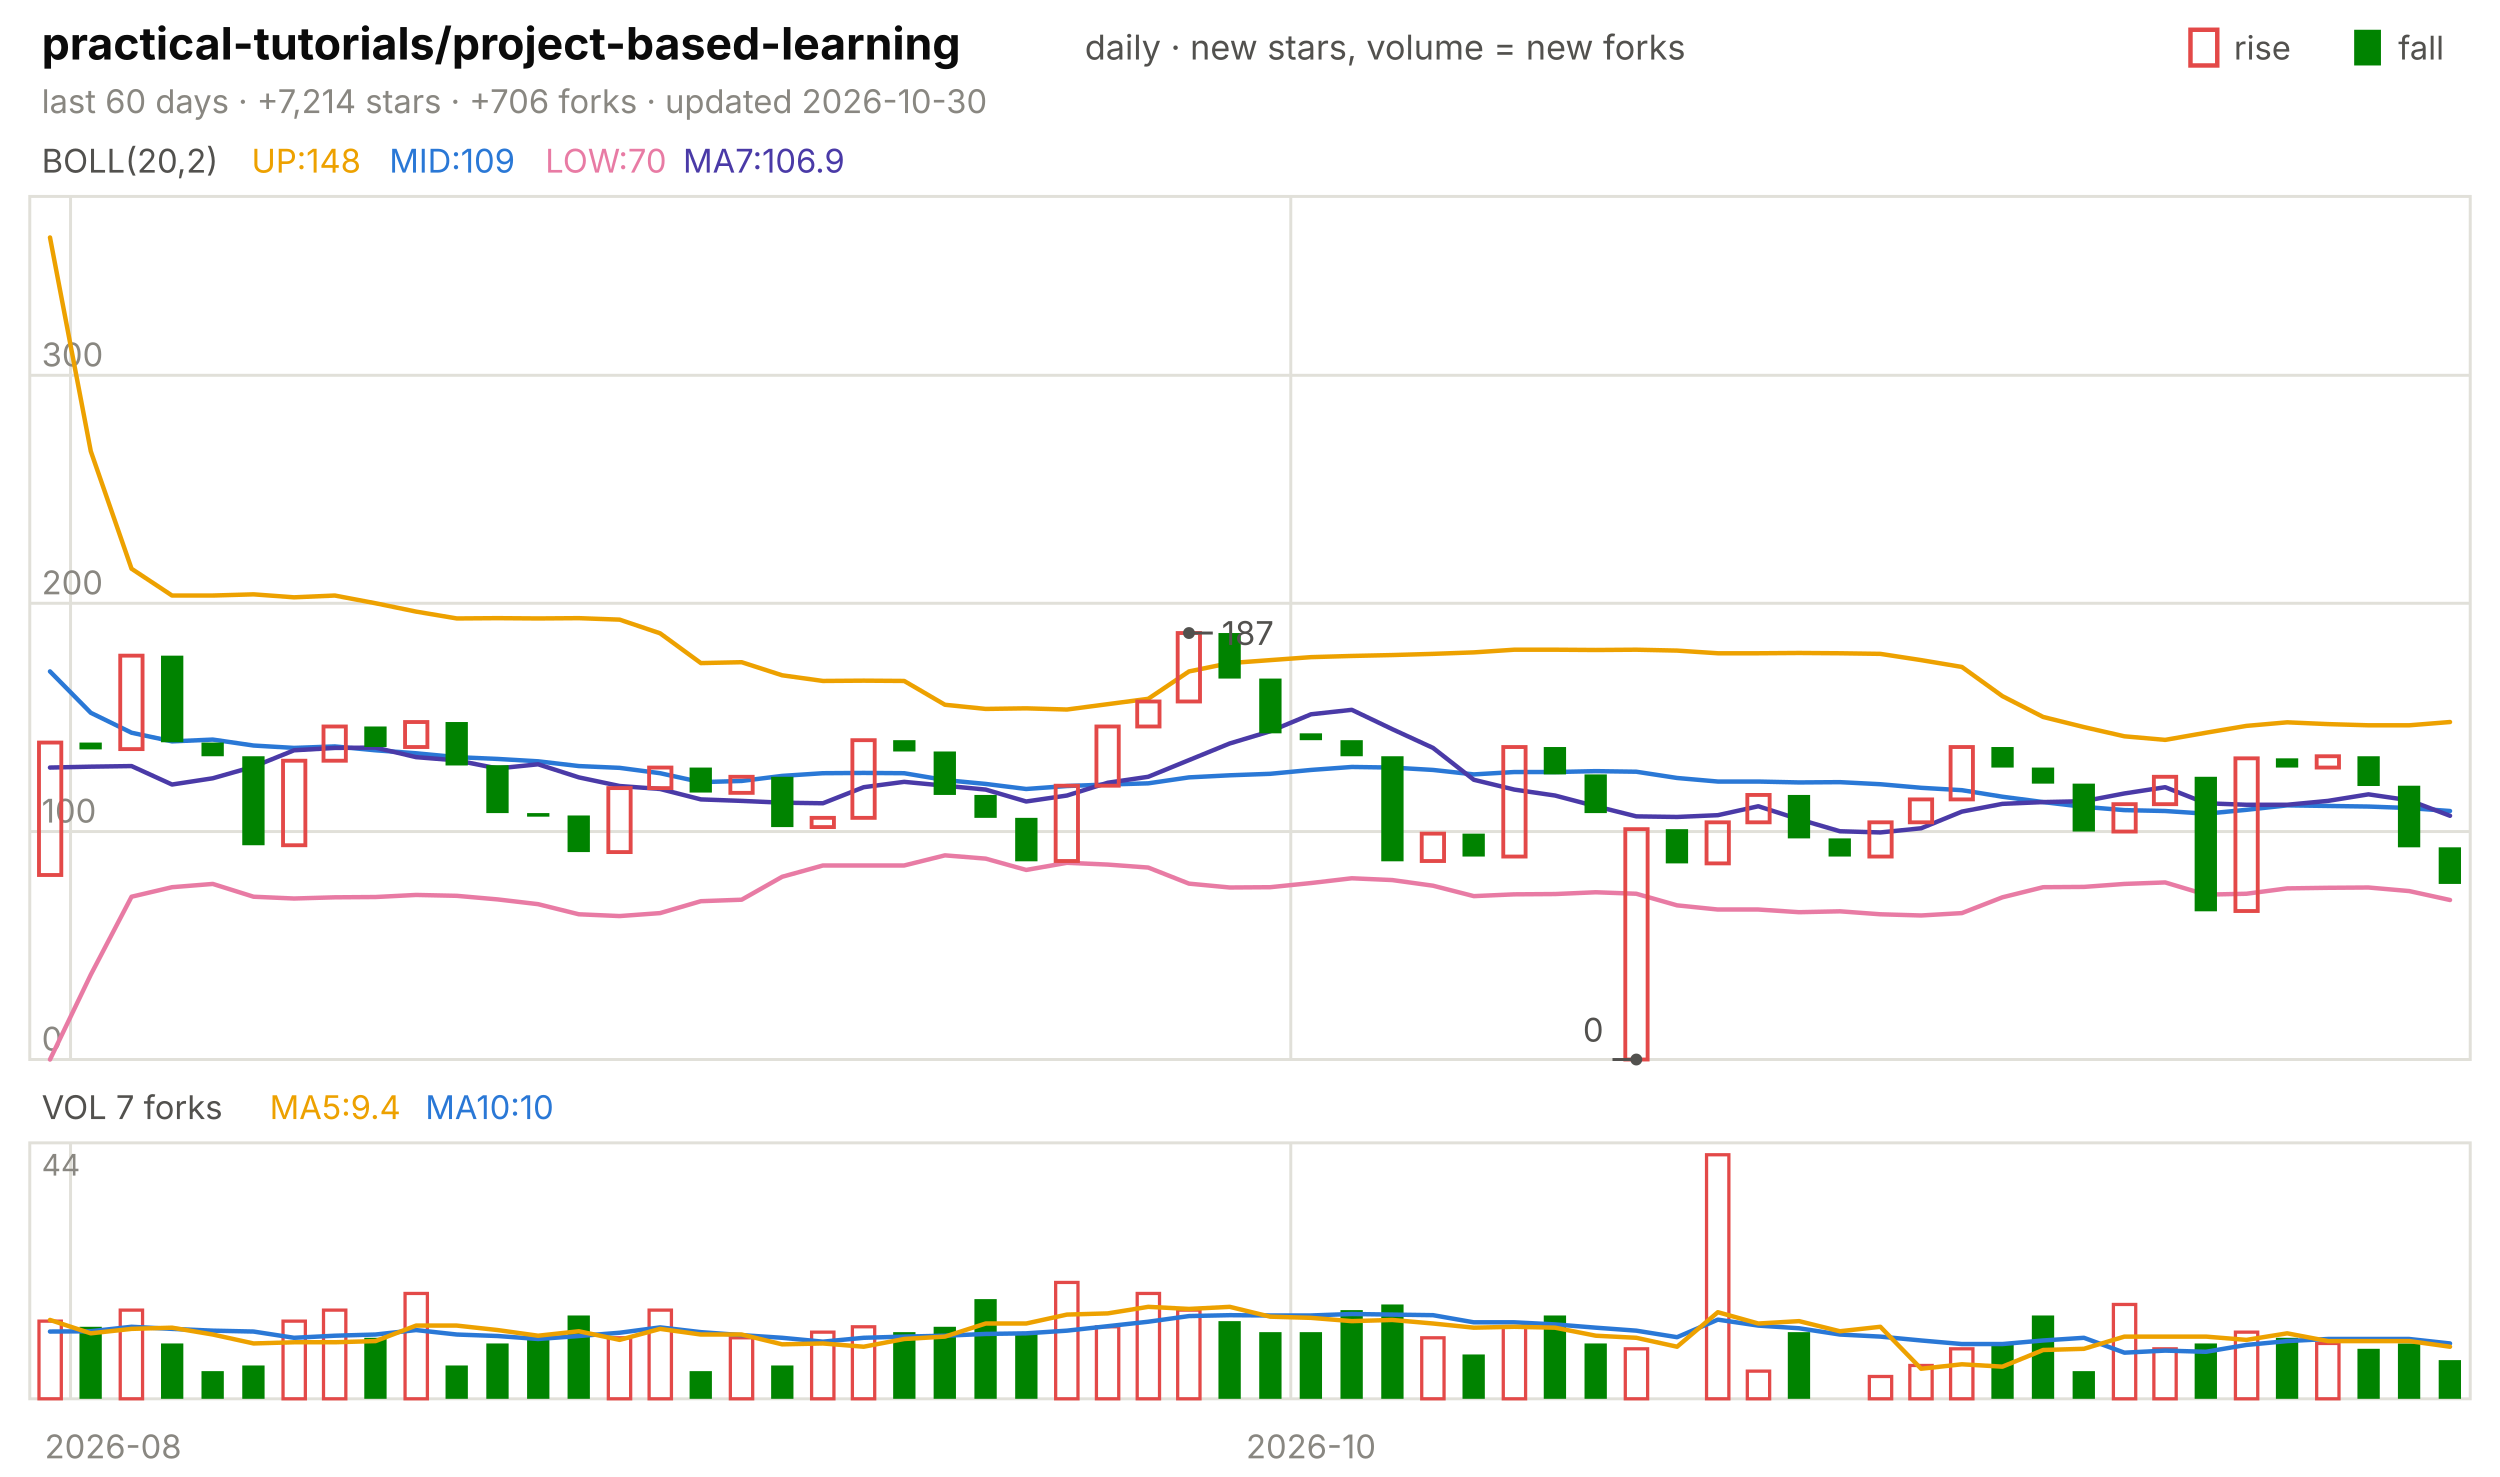
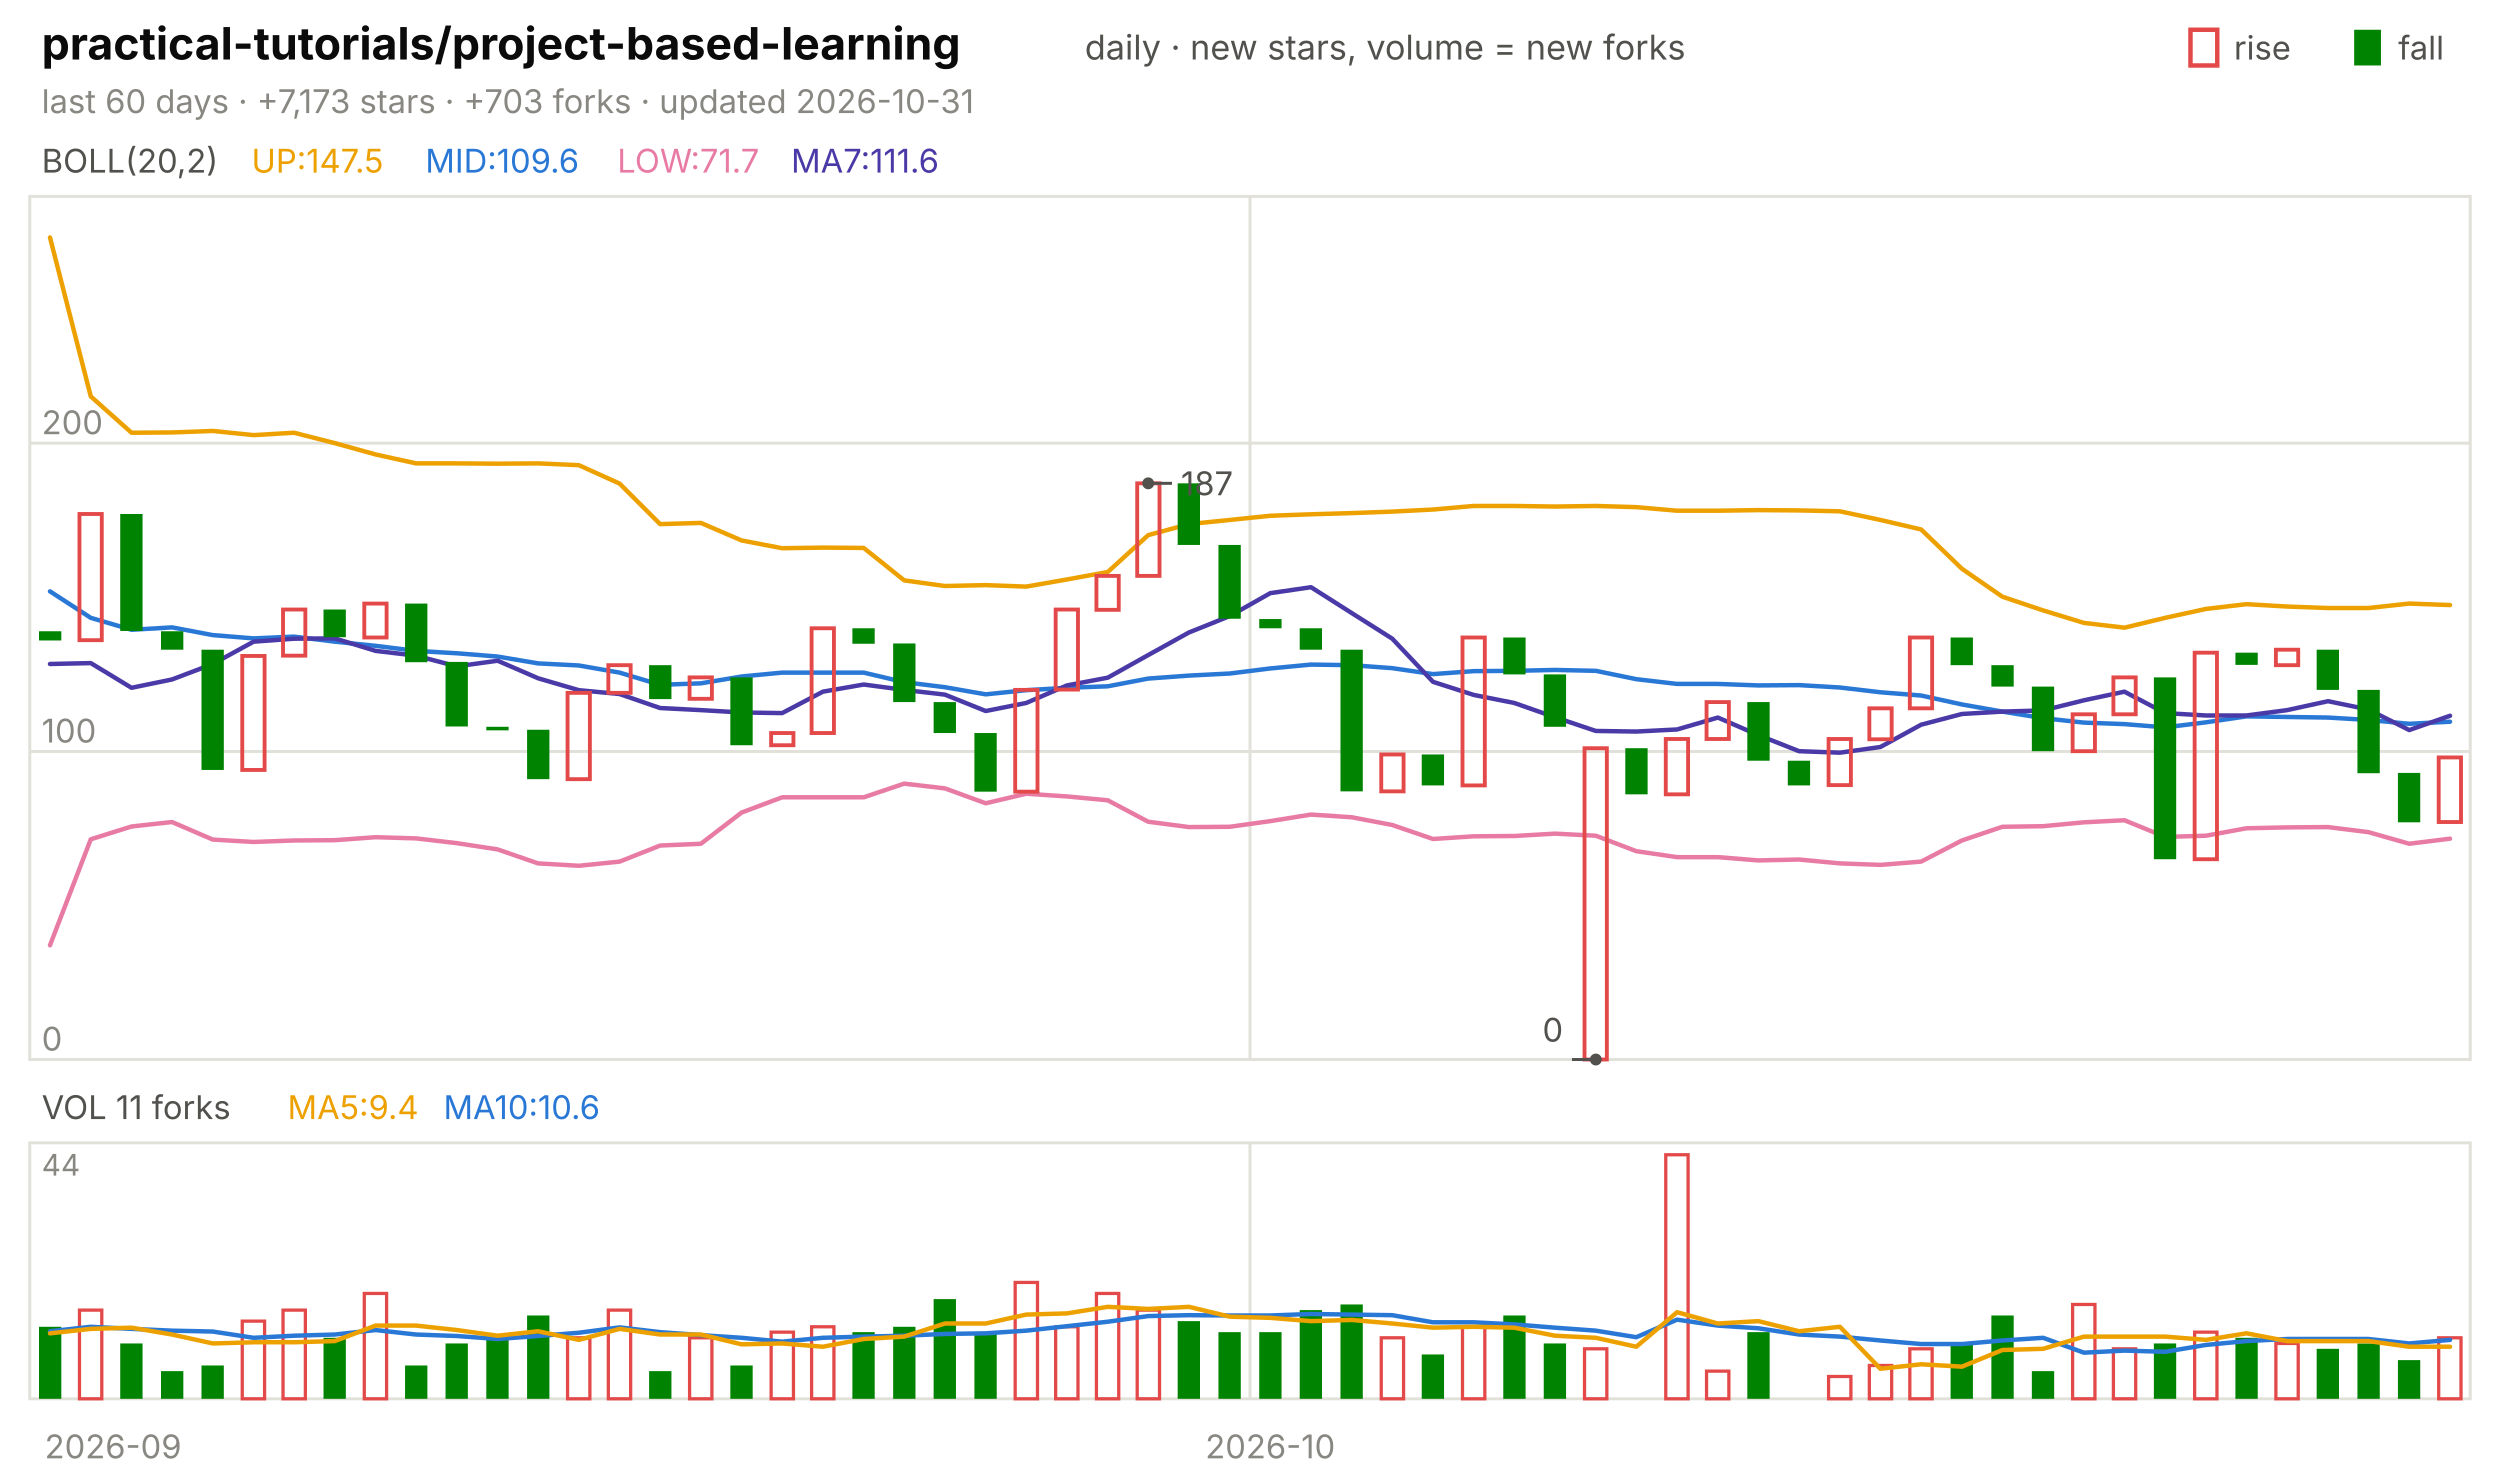
<svg xmlns="http://www.w3.org/2000/svg" viewBox="0 0 840 496" width="840" height="496" font-family="-apple-system,'Segoe UI',system-ui,sans-serif" role="img" aria-label="practical-tutorials/project-based-learning candlestick chart">
  <text x="14.0" y="20.0" font-size="15" fill="#0b0b0b" font-weight="650">practical-tutorials/project-based-learning</text>
  <text x="364.5" y="20.0" font-size="11.5" fill="#52514e">daily · new stars, volume = new forks</text>
  <text x="805.8" y="20.0" font-size="11.0" fill="#52514e">fall</text>
  <rect x="791" y="10" width="9" height="12" fill="#008300" />
  <text x="750.6" y="20.0" font-size="11.0" fill="#52514e">rise</text>
  <rect x="736" y="10" width="9" height="12" fill="none" stroke="#e34948" stroke-width="1.5" />
-   <text x="14.0" y="38.0" font-size="11.0" fill="#898781">last 60 days · +7,214 stars · +706 forks · updated 2026-10-30</text>
+   <text x="14.0" y="38.0" font-size="11.0" fill="#898781">last 60 days · +7,173 stars · +703 forks · updated 2026-10-31</text>
  <rect x="10" y="66" width="820" height="290" fill="none" stroke="#e1e0d9" />
  <rect x="10" y="384" width="820" height="86" fill="none" stroke="#e1e0d9" />
-   <text x="38.0" y="490.0" font-size="11.0" fill="#898781" text-anchor="middle">2026-08</text>
-   <line x1="23.7" y1="66.0" x2="23.7" y2="356.0" stroke="#e1e0d9" stroke-width="1.0" />
-   <line x1="23.7" y1="384.0" x2="23.7" y2="470.0" stroke="#e1e0d9" stroke-width="1.0" />
-   <line x1="433.7" y1="66.0" x2="433.7" y2="356.0" stroke="#e1e0d9" stroke-width="1.0" />
-   <line x1="433.7" y1="384.0" x2="433.7" y2="470.0" stroke="#e1e0d9" stroke-width="1.0" />
-   <text x="440.5" y="490.0" font-size="11.0" fill="#898781" text-anchor="middle">2026-10</text>
+   <text x="38.0" y="490.0" font-size="11.0" fill="#898781" text-anchor="middle">2026-09</text>
+   <line x1="420.0" y1="66.0" x2="420.0" y2="356.0" stroke="#e1e0d9" stroke-width="1.0" />
+   <line x1="420.0" y1="384.0" x2="420.0" y2="470.0" stroke="#e1e0d9" stroke-width="1.0" />
+   <text x="426.8" y="490.0" font-size="11.0" fill="#898781" text-anchor="middle">2026-10</text>
  <text x="14.0" y="58.0" font-size="11.0" fill="#52514e">BOLL(20,2)</text>
-   <text x="84.5" y="58.0" font-size="11.0" fill="#eda100">UP:148</text>
-   <text x="130.8" y="58.0" font-size="11.0" fill="#2a78d6">MID:109</text>
-   <text x="183.2" y="58.0" font-size="11.0" fill="#e87ba4">LOW:70</text>
-   <text x="229.5" y="58.0" font-size="11.0" fill="#4a3aa7">MA7:106.9</text>
+   <text x="84.5" y="58.0" font-size="11.0" fill="#eda100">UP:147.5</text>
+   <text x="142.9" y="58.0" font-size="11.0" fill="#2a78d6">MID:109.6</text>
+   <text x="207.4" y="58.0" font-size="11.0" fill="#e87ba4">LOW:71.7</text>
+   <text x="265.8" y="58.0" font-size="11.0" fill="#4a3aa7">MA7:111.6</text>
  <line x1="10.0" y1="356.0" x2="830.0" y2="356.0" stroke="#e1e0d9" stroke-width="1.0" />
  <text x="14.0" y="353.0" font-size="11.0" fill="#898781">0</text>
-   <line x1="10.0" y1="279.4" x2="830.0" y2="279.4" stroke="#e1e0d9" stroke-width="1.0" />
-   <text x="14.0" y="276.4" font-size="11.0" fill="#898781">100</text>
-   <line x1="10.0" y1="202.7" x2="830.0" y2="202.7" stroke="#e1e0d9" stroke-width="1.0" />
-   <text x="14.0" y="199.7" font-size="11.0" fill="#898781">200</text>
-   <line x1="10.0" y1="126.1" x2="830.0" y2="126.1" stroke="#e1e0d9" stroke-width="1.0" />
-   <text x="14.0" y="123.1" font-size="11.0" fill="#898781">300</text>
-   <polyline points="16.8,79.8 30.5,151.6 44.2,191.1 57.8,200.1 71.5,200.1 85.2,199.7 98.8,200.7 112.5,200.1 126.2,202.7 139.8,205.5 153.5,207.8 167.2,207.7 180.8,207.8 194.5,207.7 208.2,208.2 221.8,212.8 235.5,222.8 249.2,222.5 262.8,226.9 276.5,228.8 290.2,228.7 303.8,228.8 317.5,236.8 331.2,238.2 344.8,238.0 358.5,238.4 372.2,236.6 385.8,234.8 399.5,225.6 413.2,222.8 426.8,221.8 440.5,220.8 454.2,220.4 467.8,220.1 481.5,219.7 495.2,219.2 508.8,218.3 522.5,218.3 536.2,218.4 549.8,218.3 563.5,218.6 577.2,219.5 590.8,219.5 604.5,219.4 618.2,219.5 631.8,219.7 645.5,221.8 659.2,224.1 672.8,233.9 686.5,240.9 700.2,244.3 713.8,247.4 727.5,248.6 741.2,246.2 754.8,243.9 768.5,242.7 782.2,243.3 795.8,243.7 809.5,243.7 823.2,242.6" fill="none" stroke="#eda100" stroke-width="1.5" stroke-linejoin="round" stroke-linecap="round" />
-   <polyline points="16.8,225.6 30.5,239.5 44.2,246.2 57.8,249.1 71.5,248.5 85.2,250.5 98.8,251.3 112.5,250.8 126.2,252.1 139.8,253.1 153.5,254.4 167.2,255.0 180.8,255.8 194.5,257.4 208.2,258.0 221.8,259.8 235.5,262.8 249.2,262.4 262.8,260.7 276.5,259.8 290.2,259.7 303.8,259.8 317.5,262.1 331.2,263.4 344.8,265.1 358.5,264.1 372.2,263.6 385.8,263.2 399.5,261.2 413.2,260.5 426.8,260.0 440.5,258.7 454.2,257.7 467.8,257.9 481.5,258.7 495.2,260.2 508.8,259.4 522.5,259.4 536.2,259.1 549.8,259.3 563.5,261.4 577.2,262.6 590.8,262.6 604.5,262.9 618.2,262.8 631.8,263.5 645.5,264.7 659.2,265.5 672.8,267.7 686.5,269.5 700.2,271.1 713.8,272.2 727.5,272.5 741.2,273.4 754.8,272.1 768.5,270.6 782.2,270.8 795.8,271.0 809.5,271.5 823.2,272.5" fill="none" stroke="#2a78d6" stroke-width="1.5" stroke-linejoin="round" stroke-linecap="round" />
-   <polyline points="16.8,356.0 30.5,327.5 44.2,301.3 57.8,298.1 71.5,297.0 85.2,301.3 98.8,301.9 112.5,301.5 126.2,301.4 139.8,300.7 153.5,301.0 167.2,302.2 180.8,303.8 194.5,307.2 208.2,307.8 221.8,306.8 235.5,302.8 249.2,302.3 262.8,294.6 276.5,290.8 290.2,290.8 303.8,290.8 317.5,287.4 331.2,288.5 344.8,292.3 358.5,289.9 372.2,290.5 385.8,291.5 399.5,296.9 413.2,298.2 426.8,298.1 440.5,296.7 454.2,295.1 467.8,295.7 481.5,297.6 495.2,301.1 508.8,300.5 522.5,300.4 536.2,299.8 549.8,300.3 563.5,304.2 577.2,305.6 590.8,305.6 604.5,306.5 618.2,306.2 631.8,307.2 645.5,307.6 659.2,306.8 672.8,301.5 686.5,298.1 700.2,298.0 713.8,297.0 727.5,296.5 741.2,300.6 754.8,300.3 768.5,298.5 782.2,298.3 795.8,298.2 809.5,299.4 823.2,302.4" fill="none" stroke="#e87ba4" stroke-width="1.5" stroke-linejoin="round" stroke-linecap="round" />
-   <polyline points="16.8,257.9 30.5,257.6 44.2,257.4 57.8,263.6 71.5,261.5 85.2,257.6 98.8,252.1 112.5,251.3 126.2,251.2 139.8,254.4 153.5,255.5 167.2,258.2 180.8,256.8 194.5,261.2 208.2,264.1 221.8,265.1 235.5,268.6 249.2,269.1 262.8,269.7 276.5,269.9 290.2,264.5 303.8,262.7 317.5,264.0 331.2,265.3 344.8,269.3 358.5,267.3 372.2,263.0 385.8,261.0 399.5,255.4 413.2,249.8 426.8,245.7 440.5,240.0 454.2,238.5 467.8,245.0 481.5,251.3 495.2,262.0 508.8,265.3 522.5,267.3 536.2,270.9 549.8,274.3 563.5,274.5 577.2,273.9 590.8,270.9 604.5,275.3 618.2,279.3 631.8,279.7 645.5,278.3 659.2,272.7 672.8,270.1 686.5,269.5 700.2,269.2 713.8,266.6 727.5,264.5 741.2,269.9 754.8,270.4 768.5,270.4 782.2,269.1 795.8,266.9 809.5,268.9 823.2,274.1" fill="none" stroke="#4a3aa7" stroke-width="1.5" stroke-linejoin="round" stroke-linecap="round" />
-   <rect x="13.1" y="249.5" width="7.5" height="44.5" fill="none" stroke="#e34948" stroke-width="1.3" />
-   <rect x="26.7" y="249.5" width="7.5" height="2.3" fill="#008300" />
-   <rect x="40.4" y="220.3" width="7.5" height="31.4" fill="none" stroke="#e34948" stroke-width="1.3" />
-   <rect x="54.1" y="220.3" width="7.5" height="29.1" fill="#008300" />
-   <rect x="67.7" y="249.5" width="7.5" height="4.6" fill="#008300" />
-   <rect x="81.4" y="254.1" width="7.5" height="29.9" fill="#008300" />
-   <rect x="95.1" y="255.6" width="7.5" height="28.4" fill="none" stroke="#e34948" stroke-width="1.3" />
-   <rect x="108.7" y="244.1" width="7.5" height="11.5" fill="none" stroke="#e34948" stroke-width="1.3" />
-   <rect x="122.4" y="244.1" width="7.5" height="6.9" fill="#008300" />
-   <rect x="136.1" y="242.6" width="7.5" height="8.4" fill="none" stroke="#e34948" stroke-width="1.3" />
-   <rect x="149.7" y="242.6" width="7.5" height="14.6" fill="#008300" />
-   <rect x="163.4" y="257.1" width="7.5" height="16.1" fill="#008300" />
-   <rect x="177.1" y="273.2" width="7.5" height="1.2" fill="#008300" />
-   <rect x="190.7" y="274.0" width="7.5" height="12.3" fill="#008300" />
-   <rect x="204.4" y="264.8" width="7.5" height="21.5" fill="none" stroke="#e34948" stroke-width="1.3" />
-   <rect x="218.1" y="257.9" width="7.5" height="6.9" fill="none" stroke="#e34948" stroke-width="1.3" />
-   <rect x="231.7" y="257.9" width="7.5" height="8.4" fill="#008300" />
-   <rect x="245.4" y="261.0" width="7.5" height="5.4" fill="none" stroke="#e34948" stroke-width="1.3" />
-   <rect x="259.1" y="261.0" width="7.5" height="16.9" fill="#008300" />
-   <rect x="272.7" y="274.8" width="7.5" height="3.1" fill="none" stroke="#e34948" stroke-width="1.3" />
-   <rect x="286.4" y="248.7" width="7.5" height="26.1" fill="none" stroke="#e34948" stroke-width="1.3" />
-   <rect x="300.1" y="248.7" width="7.5" height="3.8" fill="#008300" />
-   <rect x="313.7" y="252.5" width="7.5" height="14.6" fill="#008300" />
-   <rect x="327.4" y="267.1" width="7.5" height="7.7" fill="#008300" />
-   <rect x="341.1" y="274.8" width="7.5" height="14.6" fill="#008300" />
-   <rect x="354.7" y="264.0" width="7.5" height="25.3" fill="none" stroke="#e34948" stroke-width="1.3" />
-   <rect x="368.4" y="244.1" width="7.5" height="19.9" fill="none" stroke="#e34948" stroke-width="1.3" />
-   <rect x="382.1" y="235.7" width="7.5" height="8.4" fill="none" stroke="#e34948" stroke-width="1.3" />
-   <rect x="395.7" y="212.7" width="7.5" height="23.0" fill="none" stroke="#e34948" stroke-width="1.3" />
-   <rect x="409.4" y="212.7" width="7.5" height="15.3" fill="#008300" />
-   <rect x="423.1" y="228.0" width="7.5" height="18.4" fill="#008300" />
-   <rect x="436.7" y="246.4" width="7.5" height="2.3" fill="#008300" />
-   <rect x="450.4" y="248.7" width="7.5" height="5.4" fill="#008300" />
-   <rect x="464.1" y="254.1" width="7.5" height="35.3" fill="#008300" />
-   <rect x="477.7" y="280.1" width="7.5" height="9.2" fill="none" stroke="#e34948" stroke-width="1.3" />
-   <rect x="491.4" y="280.1" width="7.5" height="7.7" fill="#008300" />
-   <rect x="505.1" y="251.0" width="7.5" height="36.8" fill="none" stroke="#e34948" stroke-width="1.3" />
-   <rect x="518.7" y="251.0" width="7.5" height="9.2" fill="#008300" />
-   <rect x="532.4" y="260.2" width="7.5" height="13.0" fill="#008300" />
-   <rect x="546.1" y="278.6" width="7.5" height="77.4" fill="none" stroke="#e34948" stroke-width="1.3" />
-   <rect x="559.7" y="278.6" width="7.5" height="11.5" fill="#008300" />
-   <rect x="573.4" y="276.3" width="7.5" height="13.8" fill="none" stroke="#e34948" stroke-width="1.3" />
-   <rect x="587.1" y="267.1" width="7.5" height="9.2" fill="none" stroke="#e34948" stroke-width="1.3" />
-   <rect x="600.7" y="267.1" width="7.5" height="14.6" fill="#008300" />
-   <rect x="614.4" y="281.7" width="7.5" height="6.1" fill="#008300" />
-   <rect x="628.1" y="276.3" width="7.5" height="11.5" fill="none" stroke="#e34948" stroke-width="1.3" />
-   <rect x="641.7" y="268.6" width="7.5" height="7.7" fill="none" stroke="#e34948" stroke-width="1.3" />
-   <rect x="655.4" y="251.0" width="7.5" height="17.6" fill="none" stroke="#e34948" stroke-width="1.3" />
-   <rect x="669.1" y="251.0" width="7.5" height="6.9" fill="#008300" />
-   <rect x="682.7" y="257.9" width="7.5" height="5.4" fill="#008300" />
-   <rect x="696.4" y="263.3" width="7.5" height="16.1" fill="#008300" />
-   <rect x="710.1" y="270.2" width="7.5" height="9.2" fill="none" stroke="#e34948" stroke-width="1.3" />
-   <rect x="723.7" y="261.0" width="7.5" height="9.2" fill="none" stroke="#e34948" stroke-width="1.3" />
-   <rect x="737.4" y="261.0" width="7.5" height="45.2" fill="#008300" />
-   <rect x="751.1" y="254.8" width="7.5" height="51.3" fill="none" stroke="#e34948" stroke-width="1.3" />
-   <rect x="764.7" y="254.8" width="7.5" height="3.1" fill="#008300" />
-   <rect x="778.4" y="254.1" width="7.5" height="3.8" fill="none" stroke="#e34948" stroke-width="1.3" />
-   <rect x="792.1" y="254.1" width="7.5" height="10.0" fill="#008300" />
-   <rect x="805.7" y="264.0" width="7.5" height="20.7" fill="#008300" />
-   <rect x="819.4" y="284.7" width="7.5" height="12.3" fill="#008300" />
-   <circle cx="399.5" cy="212.7" r="2" fill="#52514e" />
-   <line x1="399.5" y1="212.7" x2="407.5" y2="212.7" stroke="#52514e" stroke-width="1.0" />
-   <text x="410.5" y="216.7" font-size="11.0" fill="#52514e">187</text>
-   <circle cx="549.8" cy="356.0" r="2" fill="#52514e" />
-   <line x1="549.8" y1="356.0" x2="541.8" y2="356.0" stroke="#52514e" stroke-width="1.0" />
-   <text x="538.8" y="350.0" font-size="11.0" fill="#52514e" text-anchor="end">0</text>
-   <text x="14.0" y="376.0" font-size="11.0" fill="#52514e">VOL 7 forks</text>
-   <text x="90.6" y="376.0" font-size="11.0" fill="#eda100">MA5:9.4</text>
-   <text x="142.9" y="376.0" font-size="11.0" fill="#2a78d6">MA10:10</text>
+   <line x1="10.0" y1="252.5" x2="830.0" y2="252.5" stroke="#e1e0d9" stroke-width="1.0" />
+   <text x="14.0" y="249.5" font-size="11.0" fill="#898781">100</text>
+   <line x1="10.0" y1="148.9" x2="830.0" y2="148.9" stroke="#e1e0d9" stroke-width="1.0" />
+   <text x="14.0" y="145.9" font-size="11.0" fill="#898781">200</text>
+   <polyline points="16.8,79.8 30.5,133.2 44.2,145.4 57.8,145.3 71.5,144.8 85.2,146.2 98.8,145.4 112.5,148.9 126.2,152.7 139.8,155.7 153.5,155.7 167.2,155.8 180.8,155.7 194.5,156.3 208.2,162.5 221.8,176.1 235.5,175.7 249.2,181.6 262.8,184.2 276.5,184.0 290.2,184.1 303.8,195.0 317.5,196.9 331.2,196.6 344.8,197.1 358.5,194.7 372.2,192.2 385.8,179.8 399.5,176.1 413.2,174.7 426.8,173.3 440.5,172.8 454.2,172.4 467.8,171.9 481.5,171.2 495.2,170.0 508.8,170.0 522.5,170.2 536.2,170.0 549.8,170.4 563.5,171.6 577.2,171.6 590.8,171.4 604.5,171.5 618.2,171.8 631.8,174.7 645.5,177.9 659.2,191.1 672.8,200.5 686.5,205.1 700.2,209.3 713.8,210.9 727.5,207.6 741.2,204.6 754.8,203.0 768.5,203.8 782.2,204.3 795.8,204.3 809.5,202.8 823.2,203.3" fill="none" stroke="#eda100" stroke-width="1.5" stroke-linejoin="round" stroke-linecap="round" />
+   <polyline points="16.8,198.7 30.5,207.6 44.2,211.6 57.8,210.8 71.5,213.4 85.2,214.5 98.8,213.9 112.5,215.6 126.2,217.0 139.8,218.7 153.5,219.5 167.2,220.6 180.8,222.9 194.5,223.6 208.2,226.0 221.8,230.1 235.5,229.6 249.2,227.3 262.8,226.0 276.5,226.0 290.2,226.0 303.8,229.2 317.5,230.9 331.2,233.3 344.8,231.9 358.5,231.1 372.2,230.6 385.8,228.0 399.5,227.0 413.2,226.3 426.8,224.6 440.5,223.3 454.2,223.5 467.8,224.5 481.5,226.5 495.2,225.5 508.8,225.4 522.5,225.1 536.2,225.4 549.8,228.2 563.5,229.8 577.2,229.8 590.8,230.3 604.5,230.2 618.2,231.0 631.8,232.6 645.5,233.7 659.2,236.7 672.8,239.1 686.5,241.3 700.2,242.8 713.8,243.3 727.5,244.4 741.2,242.7 754.8,240.7 768.5,240.9 782.2,241.1 795.8,241.9 809.5,243.2 823.2,242.5" fill="none" stroke="#2a78d6" stroke-width="1.5" stroke-linejoin="round" stroke-linecap="round" />
+   <polyline points="16.8,317.6 30.5,282.0 44.2,277.7 57.8,276.2 71.5,282.1 85.2,282.9 98.8,282.4 112.5,282.3 126.2,281.3 139.8,281.7 153.5,283.3 167.2,285.4 180.8,290.1 194.5,290.9 208.2,289.5 221.8,284.1 235.5,283.5 249.2,273.0 262.8,267.9 276.5,267.9 290.2,267.9 303.8,263.3 317.5,264.9 331.2,269.9 344.8,266.7 358.5,267.6 372.2,268.9 385.8,276.1 399.5,277.9 413.2,277.8 426.8,275.9 440.5,273.7 454.2,274.6 467.8,277.2 481.5,281.9 495.2,281.0 508.8,280.9 522.5,280.1 536.2,280.8 549.8,286.0 563.5,288.0 577.2,288.0 590.8,289.1 604.5,288.8 618.2,290.1 631.8,290.6 645.5,289.5 659.2,282.4 672.8,277.8 686.5,277.6 700.2,276.3 713.8,275.6 727.5,281.2 741.2,280.8 754.8,278.3 768.5,278.0 782.2,277.9 795.8,279.6 809.5,283.5 823.2,281.8" fill="none" stroke="#e87ba4" stroke-width="1.5" stroke-linejoin="round" stroke-linecap="round" />
+   <polyline points="16.8,223.1 30.5,222.8 44.2,231.1 57.8,228.3 71.5,223.1 85.2,215.6 98.8,214.6 112.5,214.5 126.2,218.7 139.8,220.3 153.5,223.9 167.2,222.0 180.8,227.9 194.5,231.9 208.2,233.2 221.8,237.9 235.5,238.6 249.2,239.4 262.8,239.6 276.5,232.4 290.2,230.0 303.8,231.8 317.5,233.4 331.2,238.9 344.8,236.2 358.5,230.3 372.2,227.7 385.8,220.1 399.5,212.5 413.2,207.0 426.8,199.3 440.5,197.3 454.2,206.0 467.8,214.6 481.5,229.1 495.2,233.5 508.8,236.2 522.5,241.0 536.2,245.6 549.8,245.8 563.5,245.1 577.2,241.1 590.8,247.0 604.5,252.4 618.2,252.9 631.8,251.0 645.5,243.5 659.2,239.9 672.8,239.1 686.5,238.7 700.2,235.3 713.8,232.4 727.5,239.6 741.2,240.4 754.8,240.4 768.5,238.6 782.2,235.6 795.8,238.4 809.5,245.3 823.2,240.5" fill="none" stroke="#4a3aa7" stroke-width="1.5" stroke-linejoin="round" stroke-linecap="round" />
+   <rect x="13.1" y="212.1" width="7.5" height="3.1" fill="#008300" />
+   <rect x="26.7" y="172.7" width="7.5" height="42.4" fill="none" stroke="#e34948" stroke-width="1.3" />
+   <rect x="40.4" y="172.7" width="7.5" height="39.3" fill="#008300" />
+   <rect x="54.1" y="212.1" width="7.5" height="6.2" fill="#008300" />
+   <rect x="67.7" y="218.3" width="7.5" height="40.4" fill="#008300" />
+   <rect x="81.4" y="220.4" width="7.5" height="38.3" fill="none" stroke="#e34948" stroke-width="1.3" />
+   <rect x="95.1" y="204.8" width="7.5" height="15.5" fill="none" stroke="#e34948" stroke-width="1.3" />
+   <rect x="108.7" y="204.8" width="7.5" height="9.3" fill="#008300" />
+   <rect x="122.4" y="202.8" width="7.5" height="11.4" fill="none" stroke="#e34948" stroke-width="1.3" />
+   <rect x="136.1" y="202.8" width="7.5" height="19.7" fill="#008300" />
+   <rect x="149.7" y="222.4" width="7.5" height="21.7" fill="#008300" />
+   <rect x="163.4" y="244.2" width="7.5" height="1.2" fill="#008300" />
+   <rect x="177.1" y="245.2" width="7.5" height="16.6" fill="#008300" />
+   <rect x="190.7" y="232.8" width="7.5" height="29.0" fill="none" stroke="#e34948" stroke-width="1.3" />
+   <rect x="204.4" y="223.5" width="7.5" height="9.3" fill="none" stroke="#e34948" stroke-width="1.3" />
+   <rect x="218.1" y="223.5" width="7.5" height="11.4" fill="#008300" />
+   <rect x="231.7" y="227.6" width="7.5" height="7.2" fill="none" stroke="#e34948" stroke-width="1.3" />
+   <rect x="245.4" y="227.6" width="7.5" height="22.8" fill="#008300" />
+   <rect x="259.1" y="246.3" width="7.5" height="4.1" fill="none" stroke="#e34948" stroke-width="1.3" />
+   <rect x="272.7" y="211.1" width="7.5" height="35.2" fill="none" stroke="#e34948" stroke-width="1.3" />
+   <rect x="286.4" y="211.1" width="7.5" height="5.2" fill="#008300" />
+   <rect x="300.1" y="216.2" width="7.5" height="19.7" fill="#008300" />
+   <rect x="313.7" y="235.9" width="7.5" height="10.4" fill="#008300" />
+   <rect x="327.4" y="246.3" width="7.5" height="19.7" fill="#008300" />
+   <rect x="341.1" y="231.8" width="7.5" height="34.2" fill="none" stroke="#e34948" stroke-width="1.3" />
+   <rect x="354.7" y="204.8" width="7.5" height="26.9" fill="none" stroke="#e34948" stroke-width="1.3" />
+   <rect x="368.4" y="193.5" width="7.5" height="11.4" fill="none" stroke="#e34948" stroke-width="1.3" />
+   <rect x="382.1" y="162.4" width="7.5" height="31.1" fill="none" stroke="#e34948" stroke-width="1.3" />
+   <rect x="395.7" y="162.4" width="7.5" height="20.7" fill="#008300" />
+   <rect x="409.4" y="183.1" width="7.5" height="24.8" fill="#008300" />
+   <rect x="423.1" y="208.0" width="7.5" height="3.1" fill="#008300" />
+   <rect x="436.7" y="211.1" width="7.5" height="7.2" fill="#008300" />
+   <rect x="450.4" y="218.3" width="7.5" height="47.6" fill="#008300" />
+   <rect x="464.1" y="253.5" width="7.5" height="12.4" fill="none" stroke="#e34948" stroke-width="1.3" />
+   <rect x="477.7" y="253.5" width="7.5" height="10.4" fill="#008300" />
+   <rect x="491.4" y="214.2" width="7.5" height="49.7" fill="none" stroke="#e34948" stroke-width="1.3" />
+   <rect x="505.1" y="214.2" width="7.5" height="12.4" fill="#008300" />
+   <rect x="518.7" y="226.6" width="7.5" height="17.6" fill="#008300" />
+   <rect x="532.4" y="251.4" width="7.5" height="104.6" fill="none" stroke="#e34948" stroke-width="1.3" />
+   <rect x="546.1" y="251.4" width="7.5" height="15.5" fill="#008300" />
+   <rect x="559.7" y="248.3" width="7.5" height="18.6" fill="none" stroke="#e34948" stroke-width="1.3" />
+   <rect x="573.4" y="235.9" width="7.5" height="12.4" fill="none" stroke="#e34948" stroke-width="1.3" />
+   <rect x="587.1" y="235.9" width="7.5" height="19.7" fill="#008300" />
+   <rect x="600.7" y="255.6" width="7.5" height="8.3" fill="#008300" />
+   <rect x="614.4" y="248.3" width="7.5" height="15.5" fill="none" stroke="#e34948" stroke-width="1.3" />
+   <rect x="628.1" y="238.0" width="7.5" height="10.4" fill="none" stroke="#e34948" stroke-width="1.3" />
+   <rect x="641.7" y="214.2" width="7.5" height="23.8" fill="none" stroke="#e34948" stroke-width="1.3" />
+   <rect x="655.4" y="214.2" width="7.5" height="9.3" fill="#008300" />
+   <rect x="669.1" y="223.5" width="7.5" height="7.2" fill="#008300" />
+   <rect x="682.7" y="230.7" width="7.5" height="21.7" fill="#008300" />
+   <rect x="696.4" y="240.0" width="7.5" height="12.4" fill="none" stroke="#e34948" stroke-width="1.3" />
+   <rect x="710.1" y="227.6" width="7.5" height="12.4" fill="none" stroke="#e34948" stroke-width="1.3" />
+   <rect x="723.7" y="227.6" width="7.5" height="61.1" fill="#008300" />
+   <rect x="737.4" y="219.3" width="7.5" height="69.4" fill="none" stroke="#e34948" stroke-width="1.3" />
+   <rect x="751.1" y="219.3" width="7.5" height="4.1" fill="#008300" />
+   <rect x="764.7" y="218.3" width="7.5" height="5.2" fill="none" stroke="#e34948" stroke-width="1.3" />
+   <rect x="778.4" y="218.3" width="7.5" height="13.5" fill="#008300" />
+   <rect x="792.1" y="231.8" width="7.5" height="28.0" fill="#008300" />
+   <rect x="805.7" y="259.7" width="7.5" height="16.6" fill="#008300" />
+   <rect x="819.4" y="254.5" width="7.5" height="21.7" fill="none" stroke="#e34948" stroke-width="1.3" />
+   <circle cx="385.8" cy="162.4" r="2" fill="#52514e" />
+   <line x1="385.8" y1="162.4" x2="393.8" y2="162.4" stroke="#52514e" stroke-width="1.0" />
+   <text x="396.8" y="166.4" font-size="11.0" fill="#52514e">187</text>
+   <circle cx="536.2" cy="356.0" r="2" fill="#52514e" />
+   <line x1="536.2" y1="356.0" x2="528.2" y2="356.0" stroke="#52514e" stroke-width="1.0" />
+   <text x="525.2" y="350.0" font-size="11.0" fill="#52514e" text-anchor="end">0</text>
+   <text x="14.0" y="376.0" font-size="11.0" fill="#52514e">VOL 11 forks</text>
+   <text x="96.6" y="376.0" font-size="11.0" fill="#eda100">MA5:9.4</text>
+   <text x="149.0" y="376.0" font-size="11.0" fill="#2a78d6">MA10:10.6</text>
  <text x="14.0" y="395.0" font-size="10" fill="#898781">44</text>
-   <rect x="13.1" y="443.9" width="7.5" height="26.1" fill="none" stroke="#e34948" stroke-width="1.1" />
-   <rect x="26.7" y="445.8" width="7.5" height="24.2" fill="#008300" />
-   <rect x="40.4" y="440.2" width="7.5" height="29.8" fill="none" stroke="#e34948" stroke-width="1.1" />
-   <rect x="54.1" y="451.4" width="7.5" height="18.6" fill="#008300" />
-   <rect x="67.7" y="460.7" width="7.5" height="9.3" fill="#008300" />
-   <rect x="81.4" y="458.8" width="7.5" height="11.2" fill="#008300" />
-   <rect x="95.1" y="443.9" width="7.5" height="26.1" fill="none" stroke="#e34948" stroke-width="1.1" />
-   <rect x="108.7" y="440.2" width="7.5" height="29.8" fill="none" stroke="#e34948" stroke-width="1.1" />
-   <rect x="122.4" y="449.5" width="7.5" height="20.5" fill="#008300" />
-   <rect x="136.1" y="434.6" width="7.5" height="35.4" fill="none" stroke="#e34948" stroke-width="1.1" />
-   <rect x="149.7" y="458.8" width="7.5" height="11.2" fill="#008300" />
-   <rect x="163.4" y="451.4" width="7.5" height="18.6" fill="#008300" />
-   <rect x="177.1" y="449.5" width="7.5" height="20.5" fill="#008300" />
-   <rect x="190.7" y="442.0" width="7.5" height="28.0" fill="#008300" />
-   <rect x="204.4" y="449.5" width="7.5" height="20.5" fill="none" stroke="#e34948" stroke-width="1.1" />
-   <rect x="218.1" y="440.2" width="7.5" height="29.8" fill="none" stroke="#e34948" stroke-width="1.1" />
-   <rect x="231.7" y="460.7" width="7.5" height="9.3" fill="#008300" />
-   <rect x="245.4" y="449.5" width="7.5" height="20.5" fill="none" stroke="#e34948" stroke-width="1.1" />
-   <rect x="259.1" y="458.8" width="7.5" height="11.2" fill="#008300" />
-   <rect x="272.7" y="447.6" width="7.5" height="22.4" fill="none" stroke="#e34948" stroke-width="1.1" />
-   <rect x="286.4" y="445.8" width="7.5" height="24.2" fill="none" stroke="#e34948" stroke-width="1.1" />
-   <rect x="300.1" y="447.6" width="7.5" height="22.4" fill="#008300" />
-   <rect x="313.7" y="445.8" width="7.5" height="24.2" fill="#008300" />
-   <rect x="327.4" y="436.5" width="7.5" height="33.5" fill="#008300" />
-   <rect x="341.1" y="447.6" width="7.5" height="22.4" fill="#008300" />
-   <rect x="354.7" y="430.9" width="7.5" height="39.1" fill="none" stroke="#e34948" stroke-width="1.1" />
-   <rect x="368.4" y="445.8" width="7.5" height="24.2" fill="none" stroke="#e34948" stroke-width="1.1" />
-   <rect x="382.1" y="434.6" width="7.5" height="35.4" fill="none" stroke="#e34948" stroke-width="1.1" />
-   <rect x="395.7" y="440.2" width="7.5" height="29.8" fill="none" stroke="#e34948" stroke-width="1.1" />
-   <rect x="409.4" y="443.9" width="7.5" height="26.1" fill="#008300" />
+   <rect x="13.1" y="445.8" width="7.5" height="24.2" fill="#008300" />
+   <rect x="26.7" y="440.2" width="7.5" height="29.8" fill="none" stroke="#e34948" stroke-width="1.1" />
+   <rect x="40.4" y="451.4" width="7.5" height="18.6" fill="#008300" />
+   <rect x="54.1" y="460.7" width="7.5" height="9.3" fill="#008300" />
+   <rect x="67.7" y="458.8" width="7.5" height="11.2" fill="#008300" />
+   <rect x="81.4" y="443.9" width="7.5" height="26.1" fill="none" stroke="#e34948" stroke-width="1.1" />
+   <rect x="95.1" y="440.2" width="7.5" height="29.8" fill="none" stroke="#e34948" stroke-width="1.1" />
+   <rect x="108.7" y="449.5" width="7.5" height="20.5" fill="#008300" />
+   <rect x="122.4" y="434.6" width="7.5" height="35.4" fill="none" stroke="#e34948" stroke-width="1.1" />
+   <rect x="136.1" y="458.8" width="7.5" height="11.2" fill="#008300" />
+   <rect x="149.7" y="451.4" width="7.5" height="18.6" fill="#008300" />
+   <rect x="163.4" y="449.5" width="7.5" height="20.5" fill="#008300" />
+   <rect x="177.1" y="442.0" width="7.5" height="28.0" fill="#008300" />
+   <rect x="190.7" y="449.5" width="7.5" height="20.5" fill="none" stroke="#e34948" stroke-width="1.1" />
+   <rect x="204.4" y="440.2" width="7.5" height="29.8" fill="none" stroke="#e34948" stroke-width="1.1" />
+   <rect x="218.1" y="460.7" width="7.5" height="9.3" fill="#008300" />
+   <rect x="231.7" y="449.5" width="7.5" height="20.5" fill="none" stroke="#e34948" stroke-width="1.1" />
+   <rect x="245.4" y="458.8" width="7.5" height="11.2" fill="#008300" />
+   <rect x="259.1" y="447.6" width="7.5" height="22.4" fill="none" stroke="#e34948" stroke-width="1.1" />
+   <rect x="272.7" y="445.8" width="7.5" height="24.2" fill="none" stroke="#e34948" stroke-width="1.1" />
+   <rect x="286.4" y="447.6" width="7.5" height="22.4" fill="#008300" />
+   <rect x="300.1" y="445.8" width="7.5" height="24.2" fill="#008300" />
+   <rect x="313.7" y="436.5" width="7.5" height="33.5" fill="#008300" />
+   <rect x="327.4" y="447.6" width="7.5" height="22.4" fill="#008300" />
+   <rect x="341.1" y="430.9" width="7.5" height="39.1" fill="none" stroke="#e34948" stroke-width="1.1" />
+   <rect x="354.7" y="445.8" width="7.5" height="24.2" fill="none" stroke="#e34948" stroke-width="1.1" />
+   <rect x="368.4" y="434.6" width="7.5" height="35.4" fill="none" stroke="#e34948" stroke-width="1.1" />
+   <rect x="382.1" y="440.2" width="7.5" height="29.8" fill="none" stroke="#e34948" stroke-width="1.1" />
+   <rect x="395.7" y="443.9" width="7.5" height="26.1" fill="#008300" />
+   <rect x="409.4" y="447.6" width="7.5" height="22.4" fill="#008300" />
  <rect x="423.1" y="447.6" width="7.5" height="22.4" fill="#008300" />
-   <rect x="436.7" y="447.6" width="7.5" height="22.4" fill="#008300" />
-   <rect x="450.4" y="440.2" width="7.5" height="29.8" fill="#008300" />
-   <rect x="464.1" y="438.3" width="7.5" height="31.7" fill="#008300" />
-   <rect x="477.7" y="449.5" width="7.5" height="20.5" fill="none" stroke="#e34948" stroke-width="1.1" />
-   <rect x="491.4" y="455.1" width="7.5" height="14.9" fill="#008300" />
-   <rect x="505.1" y="445.8" width="7.5" height="24.2" fill="none" stroke="#e34948" stroke-width="1.1" />
-   <rect x="518.7" y="442.0" width="7.5" height="28.0" fill="#008300" />
-   <rect x="532.4" y="451.4" width="7.5" height="18.6" fill="#008300" />
-   <rect x="546.1" y="453.2" width="7.5" height="16.8" fill="none" stroke="#e34948" stroke-width="1.1" />
-   <rect x="573.4" y="388.0" width="7.5" height="82.0" fill="none" stroke="#e34948" stroke-width="1.1" />
-   <rect x="587.1" y="460.7" width="7.5" height="9.3" fill="none" stroke="#e34948" stroke-width="1.1" />
-   <rect x="600.7" y="447.6" width="7.5" height="22.4" fill="#008300" />
-   <rect x="628.1" y="462.5" width="7.5" height="7.5" fill="none" stroke="#e34948" stroke-width="1.1" />
-   <rect x="641.7" y="458.8" width="7.5" height="11.2" fill="none" stroke="#e34948" stroke-width="1.1" />
-   <rect x="655.4" y="453.2" width="7.5" height="16.8" fill="none" stroke="#e34948" stroke-width="1.1" />
-   <rect x="669.1" y="451.4" width="7.5" height="18.6" fill="#008300" />
-   <rect x="682.7" y="442.0" width="7.5" height="28.0" fill="#008300" />
-   <rect x="696.4" y="460.7" width="7.5" height="9.3" fill="#008300" />
-   <rect x="710.1" y="438.3" width="7.5" height="31.7" fill="none" stroke="#e34948" stroke-width="1.1" />
-   <rect x="723.7" y="453.2" width="7.5" height="16.8" fill="none" stroke="#e34948" stroke-width="1.1" />
-   <rect x="737.4" y="451.4" width="7.5" height="18.6" fill="#008300" />
-   <rect x="751.1" y="447.6" width="7.5" height="22.4" fill="none" stroke="#e34948" stroke-width="1.1" />
-   <rect x="764.7" y="449.5" width="7.5" height="20.5" fill="#008300" />
-   <rect x="778.4" y="451.4" width="7.5" height="18.6" fill="none" stroke="#e34948" stroke-width="1.1" />
-   <rect x="792.1" y="453.2" width="7.5" height="16.8" fill="#008300" />
-   <rect x="805.7" y="451.4" width="7.5" height="18.6" fill="#008300" />
-   <rect x="819.4" y="457.0" width="7.5" height="13.0" fill="#008300" />
-   <polyline points="16.8,447.4 30.5,447.3 44.2,445.8 57.8,446.5 71.5,447.1 85.2,447.4 98.8,449.5 112.5,448.8 126.2,448.4 139.8,446.9 153.5,448.4 167.2,448.9 180.8,449.9 194.5,448.9 208.2,447.8 221.8,446.0 235.5,447.6 249.2,448.6 262.8,449.5 276.5,450.8 290.2,449.5 303.8,449.1 317.5,448.8 331.2,448.2 344.8,448.0 358.5,447.1 372.2,445.6 385.8,444.1 399.5,442.2 413.2,441.9 426.8,442.0 440.5,442.0 454.2,441.5 467.8,441.7 481.5,441.9 495.2,444.3 508.8,444.3 522.5,445.0 536.2,446.1 549.8,447.1 563.5,449.3 577.2,443.4 590.8,445.4 604.5,446.3 618.2,448.4 631.8,449.1 645.5,450.4 659.2,451.6 672.8,451.6 686.5,450.4 700.2,449.5 713.8,454.5 727.5,453.8 741.2,454.2 754.8,451.9 768.5,450.6 782.2,449.9 795.8,449.9 809.5,449.9 823.2,451.4" fill="none" stroke="#2a78d6" stroke-width="1.5" stroke-linejoin="round" stroke-linecap="round" />
-   <polyline points="16.8,443.5 30.5,448.0 44.2,446.5 57.8,446.1 71.5,448.4 85.2,451.4 98.8,451.0 112.5,451.0 126.2,450.6 139.8,445.4 153.5,445.4 167.2,446.9 180.8,448.8 194.5,447.3 208.2,450.2 221.8,446.5 235.5,448.4 249.2,448.4 262.8,451.7 276.5,451.4 290.2,452.5 303.8,449.9 317.5,449.1 331.2,444.7 344.8,444.7 358.5,441.7 372.2,441.3 385.8,439.1 399.5,439.8 413.2,439.1 426.8,442.4 440.5,442.8 454.2,443.9 467.8,443.5 481.5,444.7 495.2,446.1 508.8,445.8 522.5,446.1 536.2,448.8 549.8,449.5 563.5,452.5 577.2,440.9 590.8,444.7 604.5,443.9 618.2,447.3 631.8,445.8 645.5,459.9 659.2,458.4 672.8,459.2 686.5,453.6 700.2,453.2 713.8,449.1 727.5,449.1 741.2,449.1 754.8,450.2 768.5,448.0 782.2,450.6 795.8,450.6 809.5,450.6 823.2,452.5" fill="none" stroke="#eda100" stroke-width="1.5" stroke-linejoin="round" stroke-linecap="round" />
+   <rect x="436.7" y="440.2" width="7.5" height="29.8" fill="#008300" />
+   <rect x="450.4" y="438.3" width="7.5" height="31.7" fill="#008300" />
+   <rect x="464.1" y="449.5" width="7.5" height="20.5" fill="none" stroke="#e34948" stroke-width="1.1" />
+   <rect x="477.7" y="455.1" width="7.5" height="14.9" fill="#008300" />
+   <rect x="491.4" y="445.8" width="7.5" height="24.2" fill="none" stroke="#e34948" stroke-width="1.1" />
+   <rect x="505.1" y="442.0" width="7.5" height="28.0" fill="#008300" />
+   <rect x="518.7" y="451.4" width="7.5" height="18.6" fill="#008300" />
+   <rect x="532.4" y="453.2" width="7.5" height="16.8" fill="none" stroke="#e34948" stroke-width="1.1" />
+   <rect x="559.7" y="388.0" width="7.5" height="82.0" fill="none" stroke="#e34948" stroke-width="1.1" />
+   <rect x="573.4" y="460.7" width="7.5" height="9.3" fill="none" stroke="#e34948" stroke-width="1.1" />
+   <rect x="587.1" y="447.6" width="7.5" height="22.4" fill="#008300" />
+   <rect x="614.4" y="462.5" width="7.5" height="7.5" fill="none" stroke="#e34948" stroke-width="1.1" />
+   <rect x="628.1" y="458.8" width="7.5" height="11.2" fill="none" stroke="#e34948" stroke-width="1.1" />
+   <rect x="641.7" y="453.2" width="7.5" height="16.8" fill="none" stroke="#e34948" stroke-width="1.1" />
+   <rect x="655.4" y="451.4" width="7.5" height="18.6" fill="#008300" />
+   <rect x="669.1" y="442.0" width="7.5" height="28.0" fill="#008300" />
+   <rect x="682.7" y="460.7" width="7.5" height="9.3" fill="#008300" />
+   <rect x="696.4" y="438.3" width="7.5" height="31.7" fill="none" stroke="#e34948" stroke-width="1.1" />
+   <rect x="710.1" y="453.2" width="7.5" height="16.8" fill="none" stroke="#e34948" stroke-width="1.1" />
+   <rect x="723.7" y="451.4" width="7.5" height="18.6" fill="#008300" />
+   <rect x="737.4" y="447.6" width="7.5" height="22.4" fill="none" stroke="#e34948" stroke-width="1.1" />
+   <rect x="751.1" y="449.5" width="7.5" height="20.5" fill="#008300" />
+   <rect x="764.7" y="451.4" width="7.5" height="18.6" fill="none" stroke="#e34948" stroke-width="1.1" />
+   <rect x="778.4" y="453.2" width="7.5" height="16.8" fill="#008300" />
+   <rect x="792.1" y="451.4" width="7.5" height="18.6" fill="#008300" />
+   <rect x="805.7" y="457.0" width="7.5" height="13.0" fill="#008300" />
+   <rect x="819.4" y="449.5" width="7.5" height="20.5" fill="none" stroke="#e34948" stroke-width="1.1" />
+   <polyline points="16.8,447.3 30.5,445.8 44.2,446.5 57.8,447.1 71.5,447.4 85.2,449.5 98.8,448.8 112.5,448.4 126.2,446.9 139.8,448.4 153.5,448.9 167.2,449.9 180.8,448.9 194.5,447.8 208.2,446.0 221.8,447.6 235.5,448.6 249.2,449.5 262.8,450.8 276.5,449.5 290.2,449.1 303.8,448.8 317.5,448.2 331.2,448.0 344.8,447.1 358.5,445.6 372.2,444.1 385.8,442.2 399.5,441.9 413.2,442.0 426.8,442.0 440.5,441.5 454.2,441.7 467.8,441.9 481.5,444.3 495.2,444.3 508.8,445.0 522.5,446.1 536.2,447.1 549.8,449.3 563.5,443.4 577.2,445.4 590.8,446.3 604.5,448.4 618.2,449.1 631.8,450.4 645.5,451.6 659.2,451.6 672.8,450.4 686.5,449.5 700.2,454.5 713.8,453.8 727.5,454.2 741.2,451.9 754.8,450.6 768.5,449.9 782.2,449.9 795.8,449.9 809.5,451.4 823.2,450.2" fill="none" stroke="#2a78d6" stroke-width="1.5" stroke-linejoin="round" stroke-linecap="round" />
+   <polyline points="16.8,448.0 30.5,446.5 44.2,446.1 57.8,448.4 71.5,451.4 85.2,451.0 98.8,451.0 112.5,450.6 126.2,445.4 139.8,445.4 153.5,446.9 167.2,448.8 180.8,447.3 194.5,450.2 208.2,446.5 221.8,448.4 235.5,448.4 249.2,451.7 262.8,451.4 276.5,452.5 290.2,449.9 303.8,449.1 317.5,444.7 331.2,444.7 344.8,441.7 358.5,441.3 372.2,439.1 385.8,439.8 399.5,439.1 413.2,442.4 426.8,442.8 440.5,443.9 454.2,443.5 467.8,444.7 481.5,446.1 495.2,445.8 508.8,446.1 522.5,448.8 536.2,449.5 549.8,452.5 563.5,440.9 577.2,444.7 590.8,443.9 604.5,447.3 618.2,445.8 631.8,459.9 645.5,458.4 659.2,459.2 672.8,453.6 686.5,453.2 700.2,449.1 713.8,449.1 727.5,449.1 741.2,450.2 754.8,448.0 768.5,450.6 782.2,450.6 795.8,450.6 809.5,452.5 823.2,452.5" fill="none" stroke="#eda100" stroke-width="1.5" stroke-linejoin="round" stroke-linecap="round" />
</svg>
